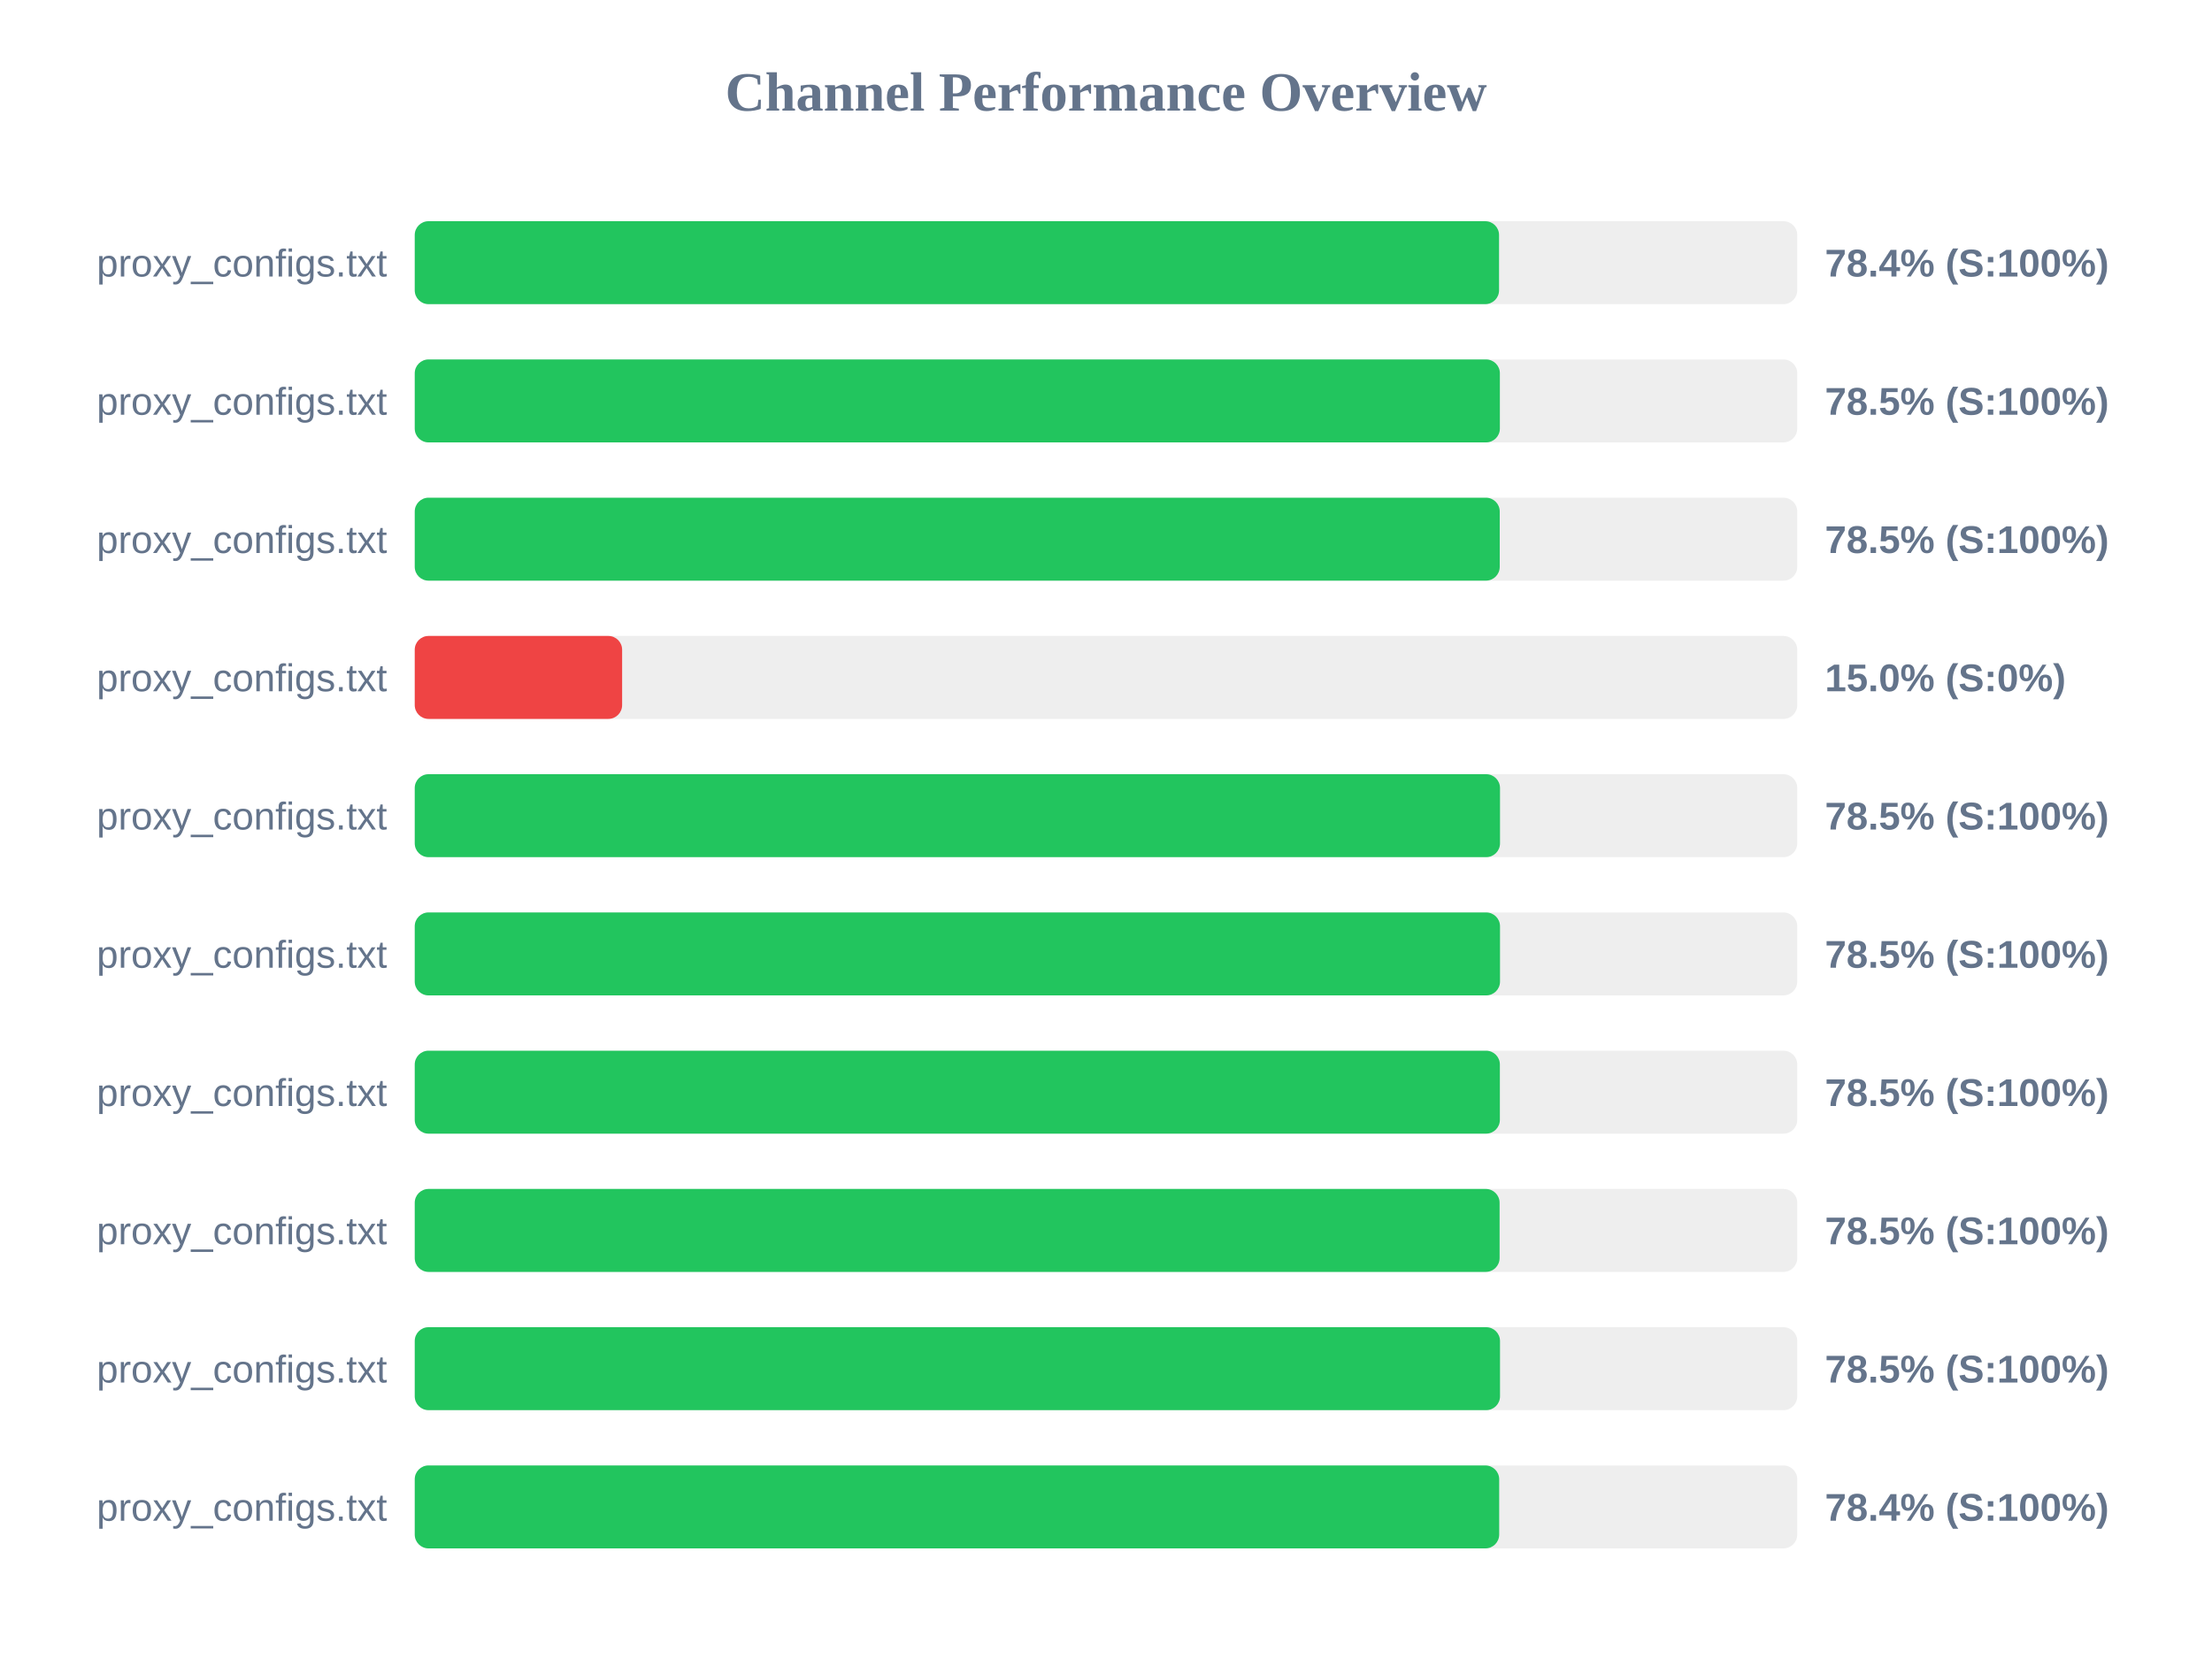
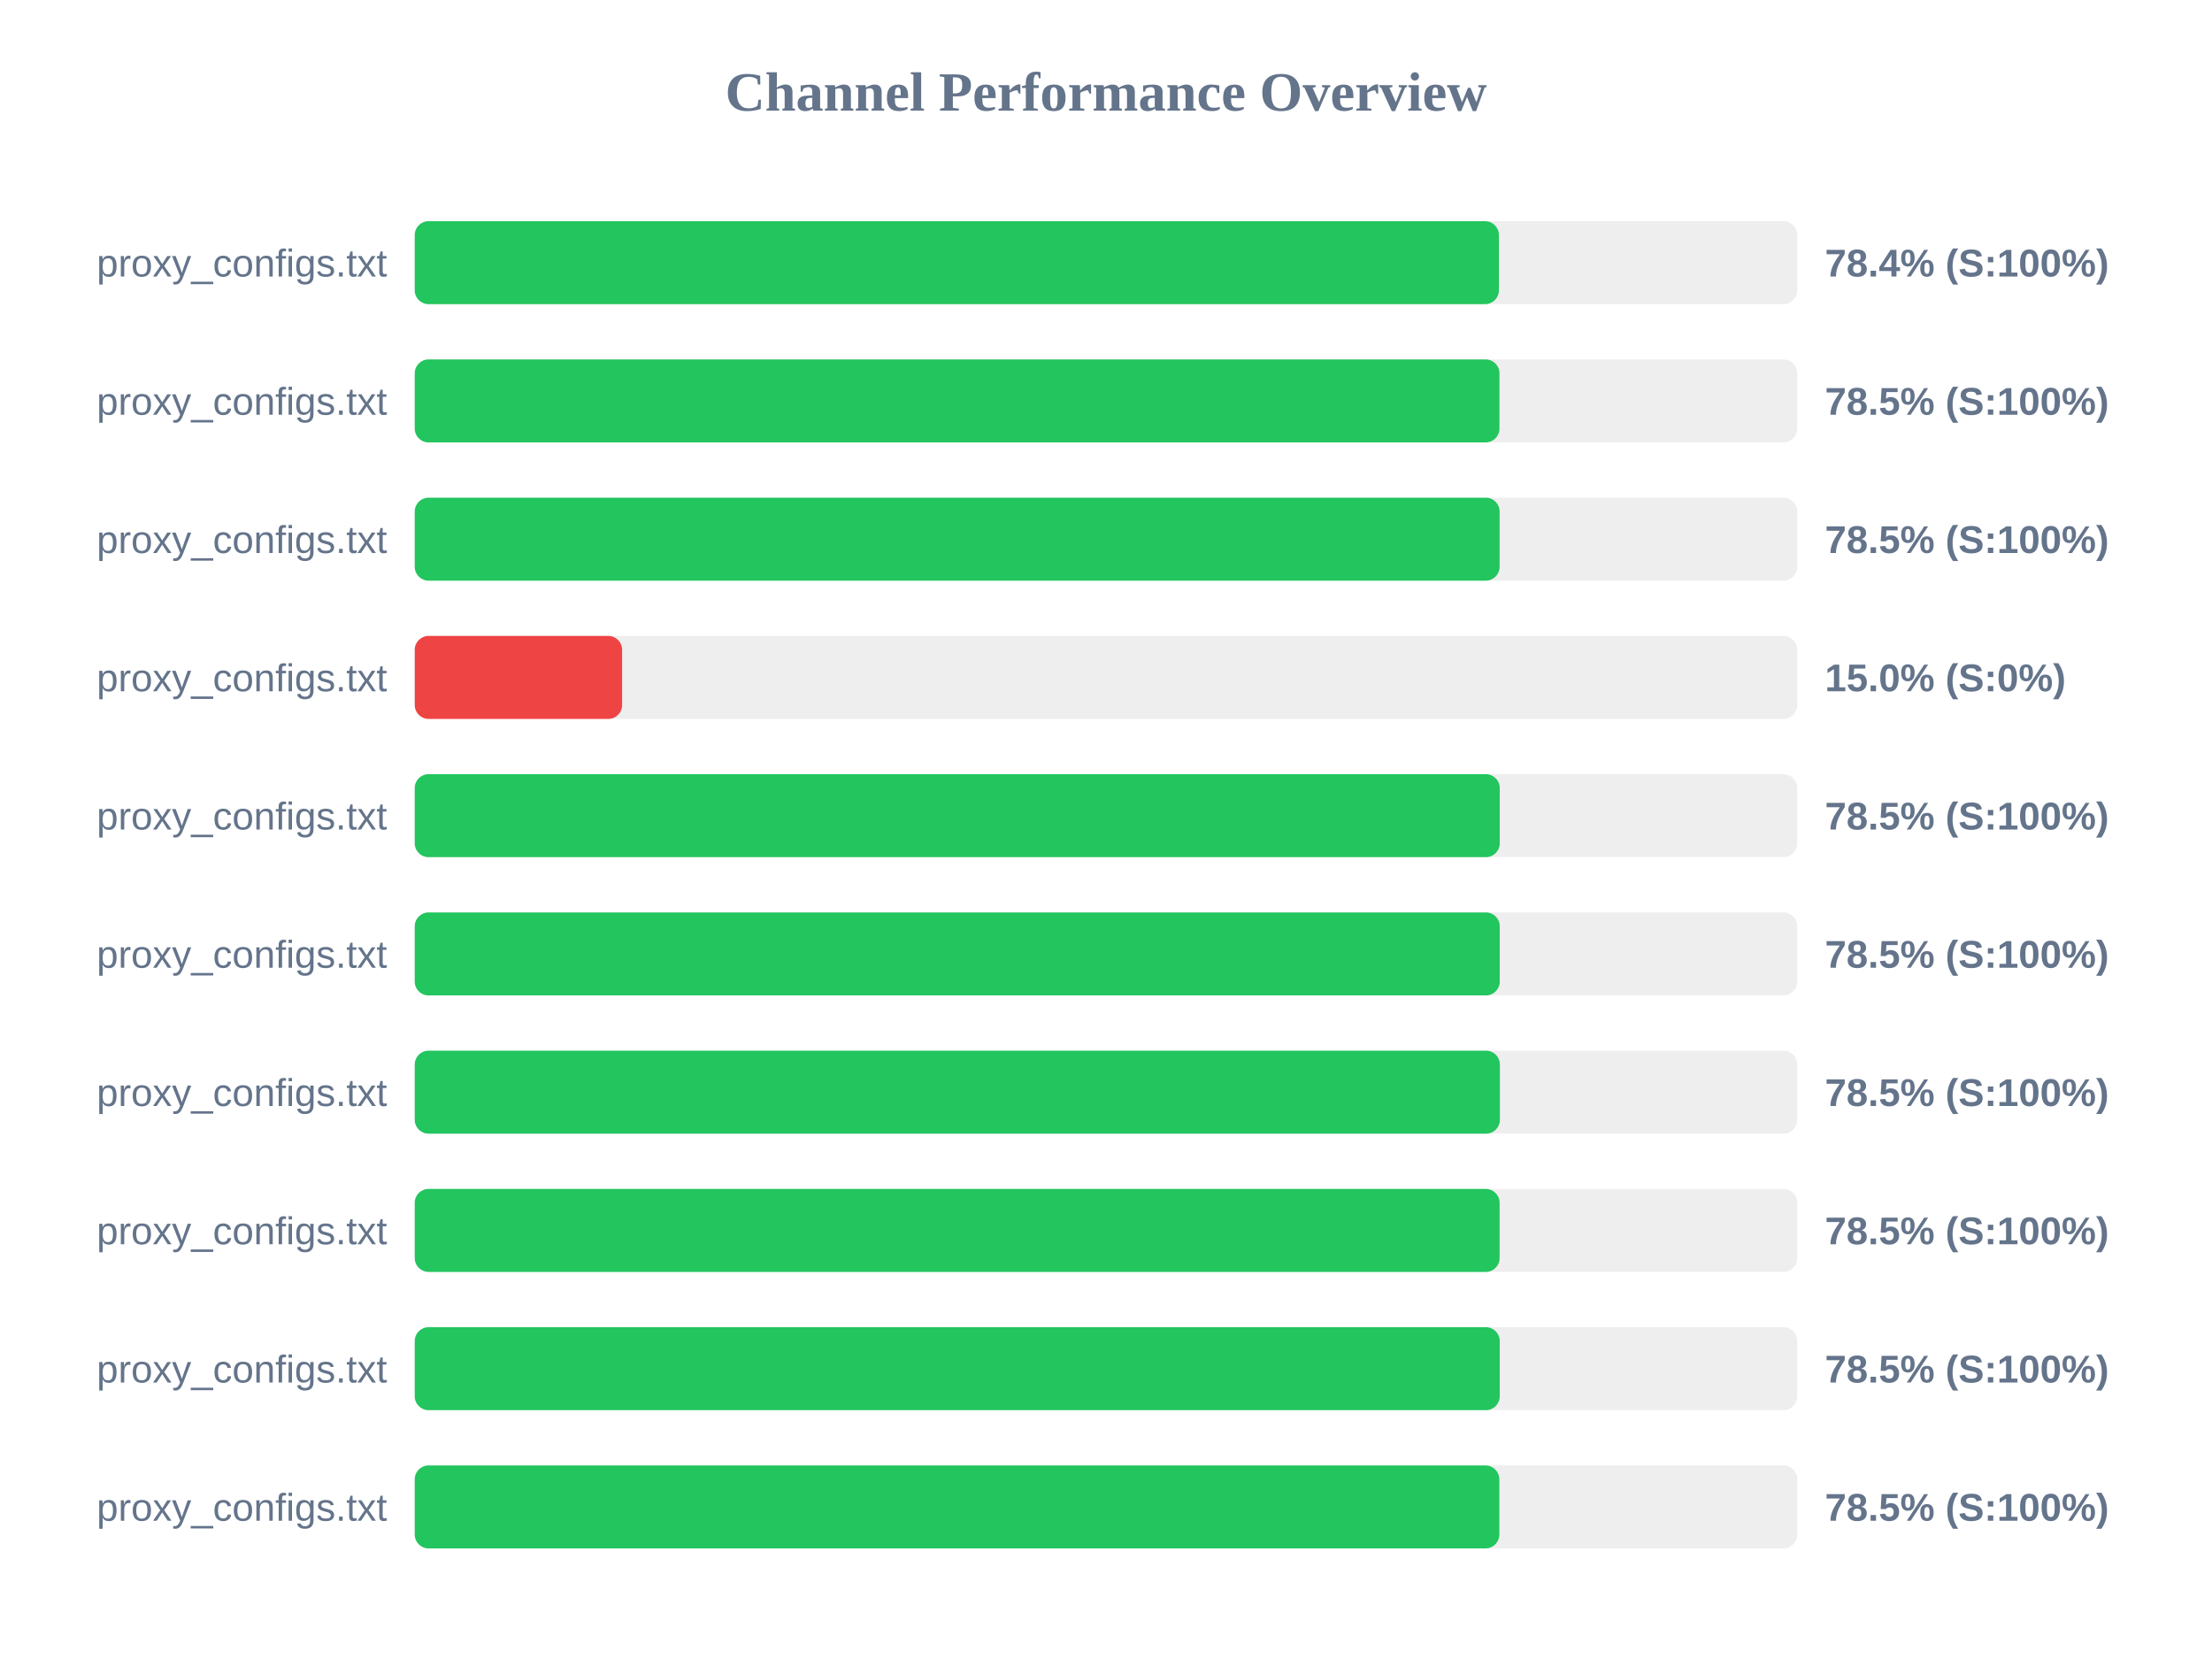
<svg xmlns="http://www.w3.org/2000/svg" width="800" height="600" version="1.1">
  <style>
        .row { font: 14px Arial; fill: #64748b; }
        .score { font: bold 14px Arial; fill: #64748b; }
    </style>
  <text x="400" y="40" text-anchor="middle" font-size="20px" font-weight="bold" fill="#64748b">Channel Performance Overview</text>
  <rect x="150" y="80" width="500" height="30" fill="#eee" rx="5" />
-   <rect x="150" y="80" width="392.15" height="30" fill="#22c55e" rx="5" />
+   <rect x="150" y="80" width="392.1" height="30" fill="#22c55e" rx="5" />
  <text x="140" y="100" text-anchor="end" class="row">proxy_configs.txt</text>
  <text x="660" y="100" text-anchor="start" class="score">78.4% (S:100%)</text>
  <rect x="150" y="130" width="500" height="30" fill="#eee" rx="5" />
-   <rect x="150" y="130" width="392.45" height="30" fill="#22c55e" rx="5" />
+   <rect x="150" y="130" width="392.3" height="30" fill="#22c55e" rx="5" />
  <text x="140" y="150" text-anchor="end" class="row">proxy_configs.txt</text>
  <text x="660" y="150" text-anchor="start" class="score">78.5% (S:100%)</text>
  <rect x="150" y="180" width="500" height="30" fill="#eee" rx="5" />
-   <rect x="150" y="180" width="392.4" height="30" fill="#22c55e" rx="5" />
+   <rect x="150" y="180" width="392.35" height="30" fill="#22c55e" rx="5" />
  <text x="140" y="200" text-anchor="end" class="row">proxy_configs.txt</text>
  <text x="660" y="200" text-anchor="start" class="score">78.5% (S:100%)</text>
  <rect x="150" y="230" width="500" height="30" fill="#eee" rx="5" />
  <rect x="150" y="230" width="75.0" height="30" fill="#ef4444" rx="5" />
  <text x="140" y="250" text-anchor="end" class="row">proxy_configs.txt</text>
  <text x="660" y="250" text-anchor="start" class="score">15.0% (S:0%)</text>
  <rect x="150" y="280" width="500" height="30" fill="#eee" rx="5" />
-   <rect x="150" y="280" width="392.5" height="30" fill="#22c55e" rx="5" />
+   <rect x="150" y="280" width="392.4" height="30" fill="#22c55e" rx="5" />
  <text x="140" y="300" text-anchor="end" class="row">proxy_configs.txt</text>
  <text x="660" y="300" text-anchor="start" class="score">78.5% (S:100%)</text>
  <rect x="150" y="330" width="500" height="30" fill="#eee" rx="5" />
-   <rect x="150" y="330" width="392.5" height="30" fill="#22c55e" rx="5" />
+   <rect x="150" y="330" width="392.4" height="30" fill="#22c55e" rx="5" />
  <text x="140" y="350" text-anchor="end" class="row">proxy_configs.txt</text>
  <text x="660" y="350" text-anchor="start" class="score">78.5% (S:100%)</text>
  <rect x="150" y="380" width="500" height="30" fill="#eee" rx="5" />
  <rect x="150" y="380" width="392.45" height="30" fill="#22c55e" rx="5" />
  <text x="140" y="400" text-anchor="end" class="row">proxy_configs.txt</text>
  <text x="660" y="400" text-anchor="start" class="score">78.5% (S:100%)</text>
  <rect x="150" y="430" width="500" height="30" fill="#eee" rx="5" />
  <rect x="150" y="430" width="392.35" height="30" fill="#22c55e" rx="5" />
  <text x="140" y="450" text-anchor="end" class="row">proxy_configs.txt</text>
  <text x="660" y="450" text-anchor="start" class="score">78.5% (S:100%)</text>
  <rect x="150" y="480" width="500" height="30" fill="#eee" rx="5" />
-   <rect x="150" y="480" width="392.5" height="30" fill="#22c55e" rx="5" />
+   <rect x="150" y="480" width="392.4" height="30" fill="#22c55e" rx="5" />
  <text x="140" y="500" text-anchor="end" class="row">proxy_configs.txt</text>
  <text x="660" y="500" text-anchor="start" class="score">78.5% (S:100%)</text>
  <rect x="150" y="530" width="500" height="30" fill="#eee" rx="5" />
-   <rect x="150" y="530" width="392.2" height="30" fill="#22c55e" rx="5" />
+   <rect x="150" y="530" width="392.25" height="30" fill="#22c55e" rx="5" />
  <text x="140" y="550" text-anchor="end" class="row">proxy_configs.txt</text>
-   <text x="660" y="550" text-anchor="start" class="score">78.4% (S:100%)</text>
+   <text x="660" y="550" text-anchor="start" class="score">78.5% (S:100%)</text>
</svg>
